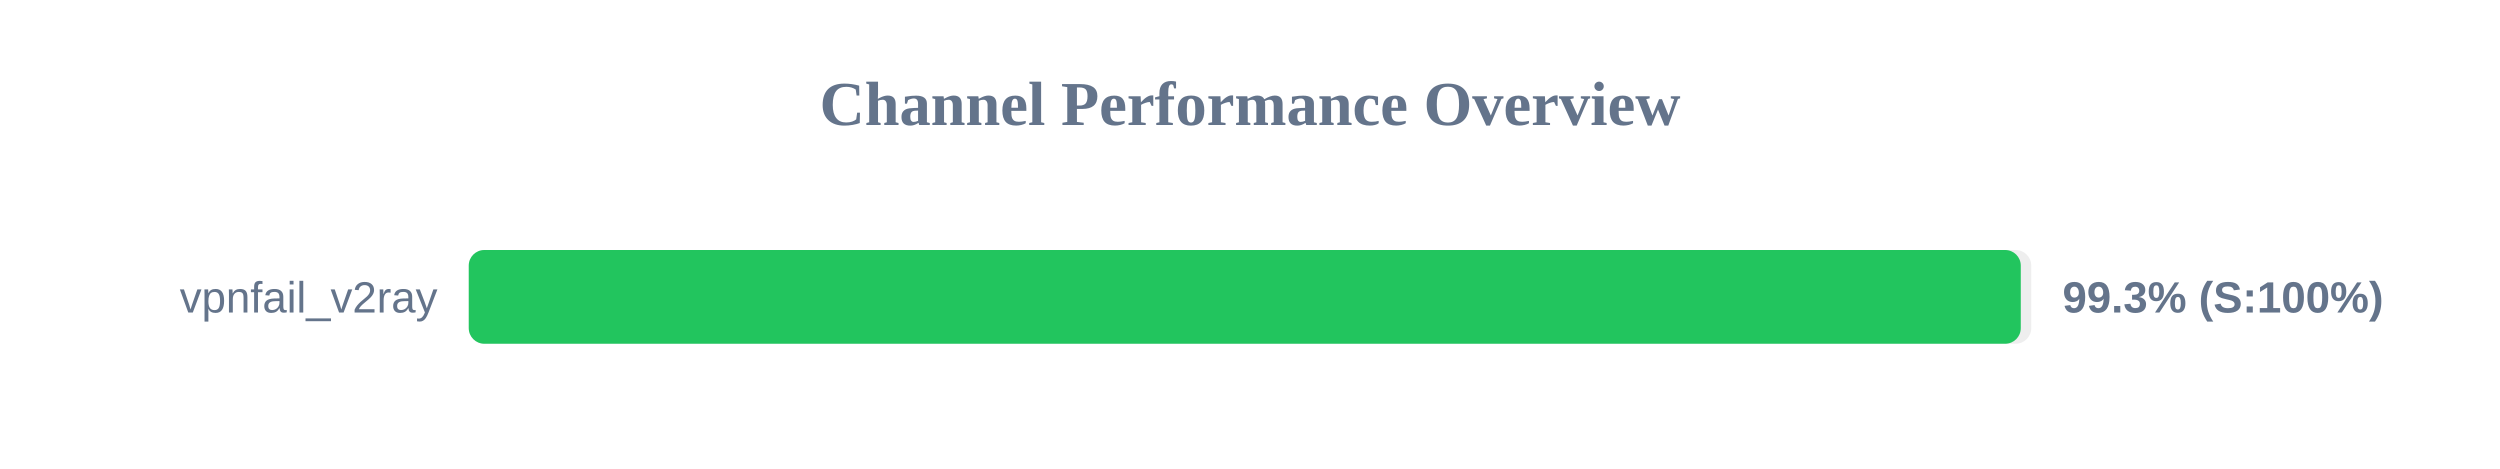
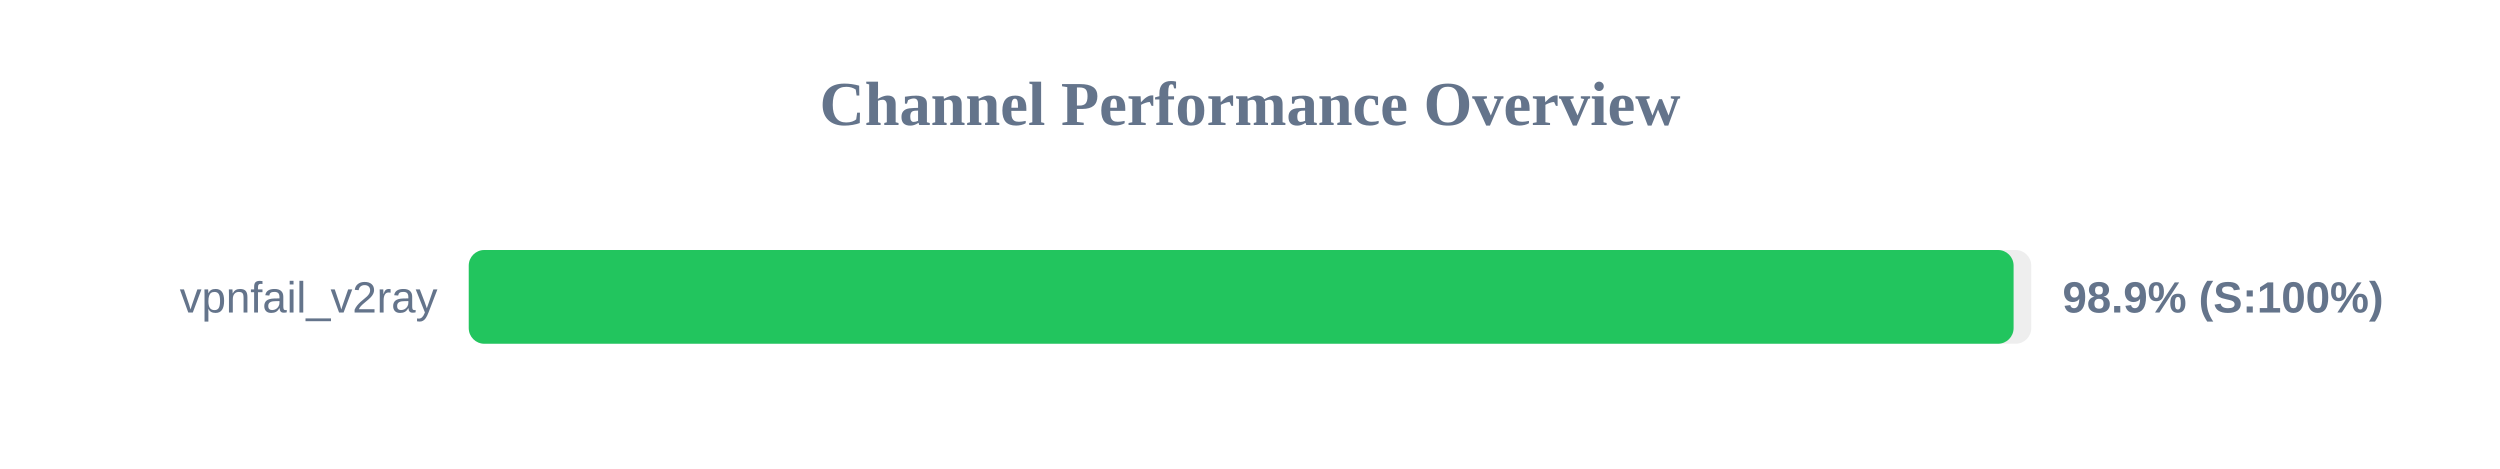
<svg xmlns="http://www.w3.org/2000/svg" width="800" height="150" version="1.1">
  <style>
        .row { font: 14px Arial; fill: #64748b; }
        .score { font: bold 14px Arial; fill: #64748b; }
    </style>
  <text x="400" y="40" text-anchor="middle" font-size="20px" font-weight="bold" fill="#64748b">Channel Performance Overview</text>
  <rect x="150" y="80" width="500" height="30" fill="#eee" rx="5" />
-   <rect x="150" y="80" width="496.65" height="30" fill="#22c55e" rx="5" />
+   <rect x="150" y="80" width="494.35" height="30" fill="#22c55e" rx="5" />
  <text x="140" y="100" text-anchor="end" class="row">vpnfail_v2ray</text>
-   <text x="660" y="100" text-anchor="start" class="score">99.3% (S:100%)</text>
+   <text x="660" y="100" text-anchor="start" class="score">98.9% (S:100%)</text>
</svg>
